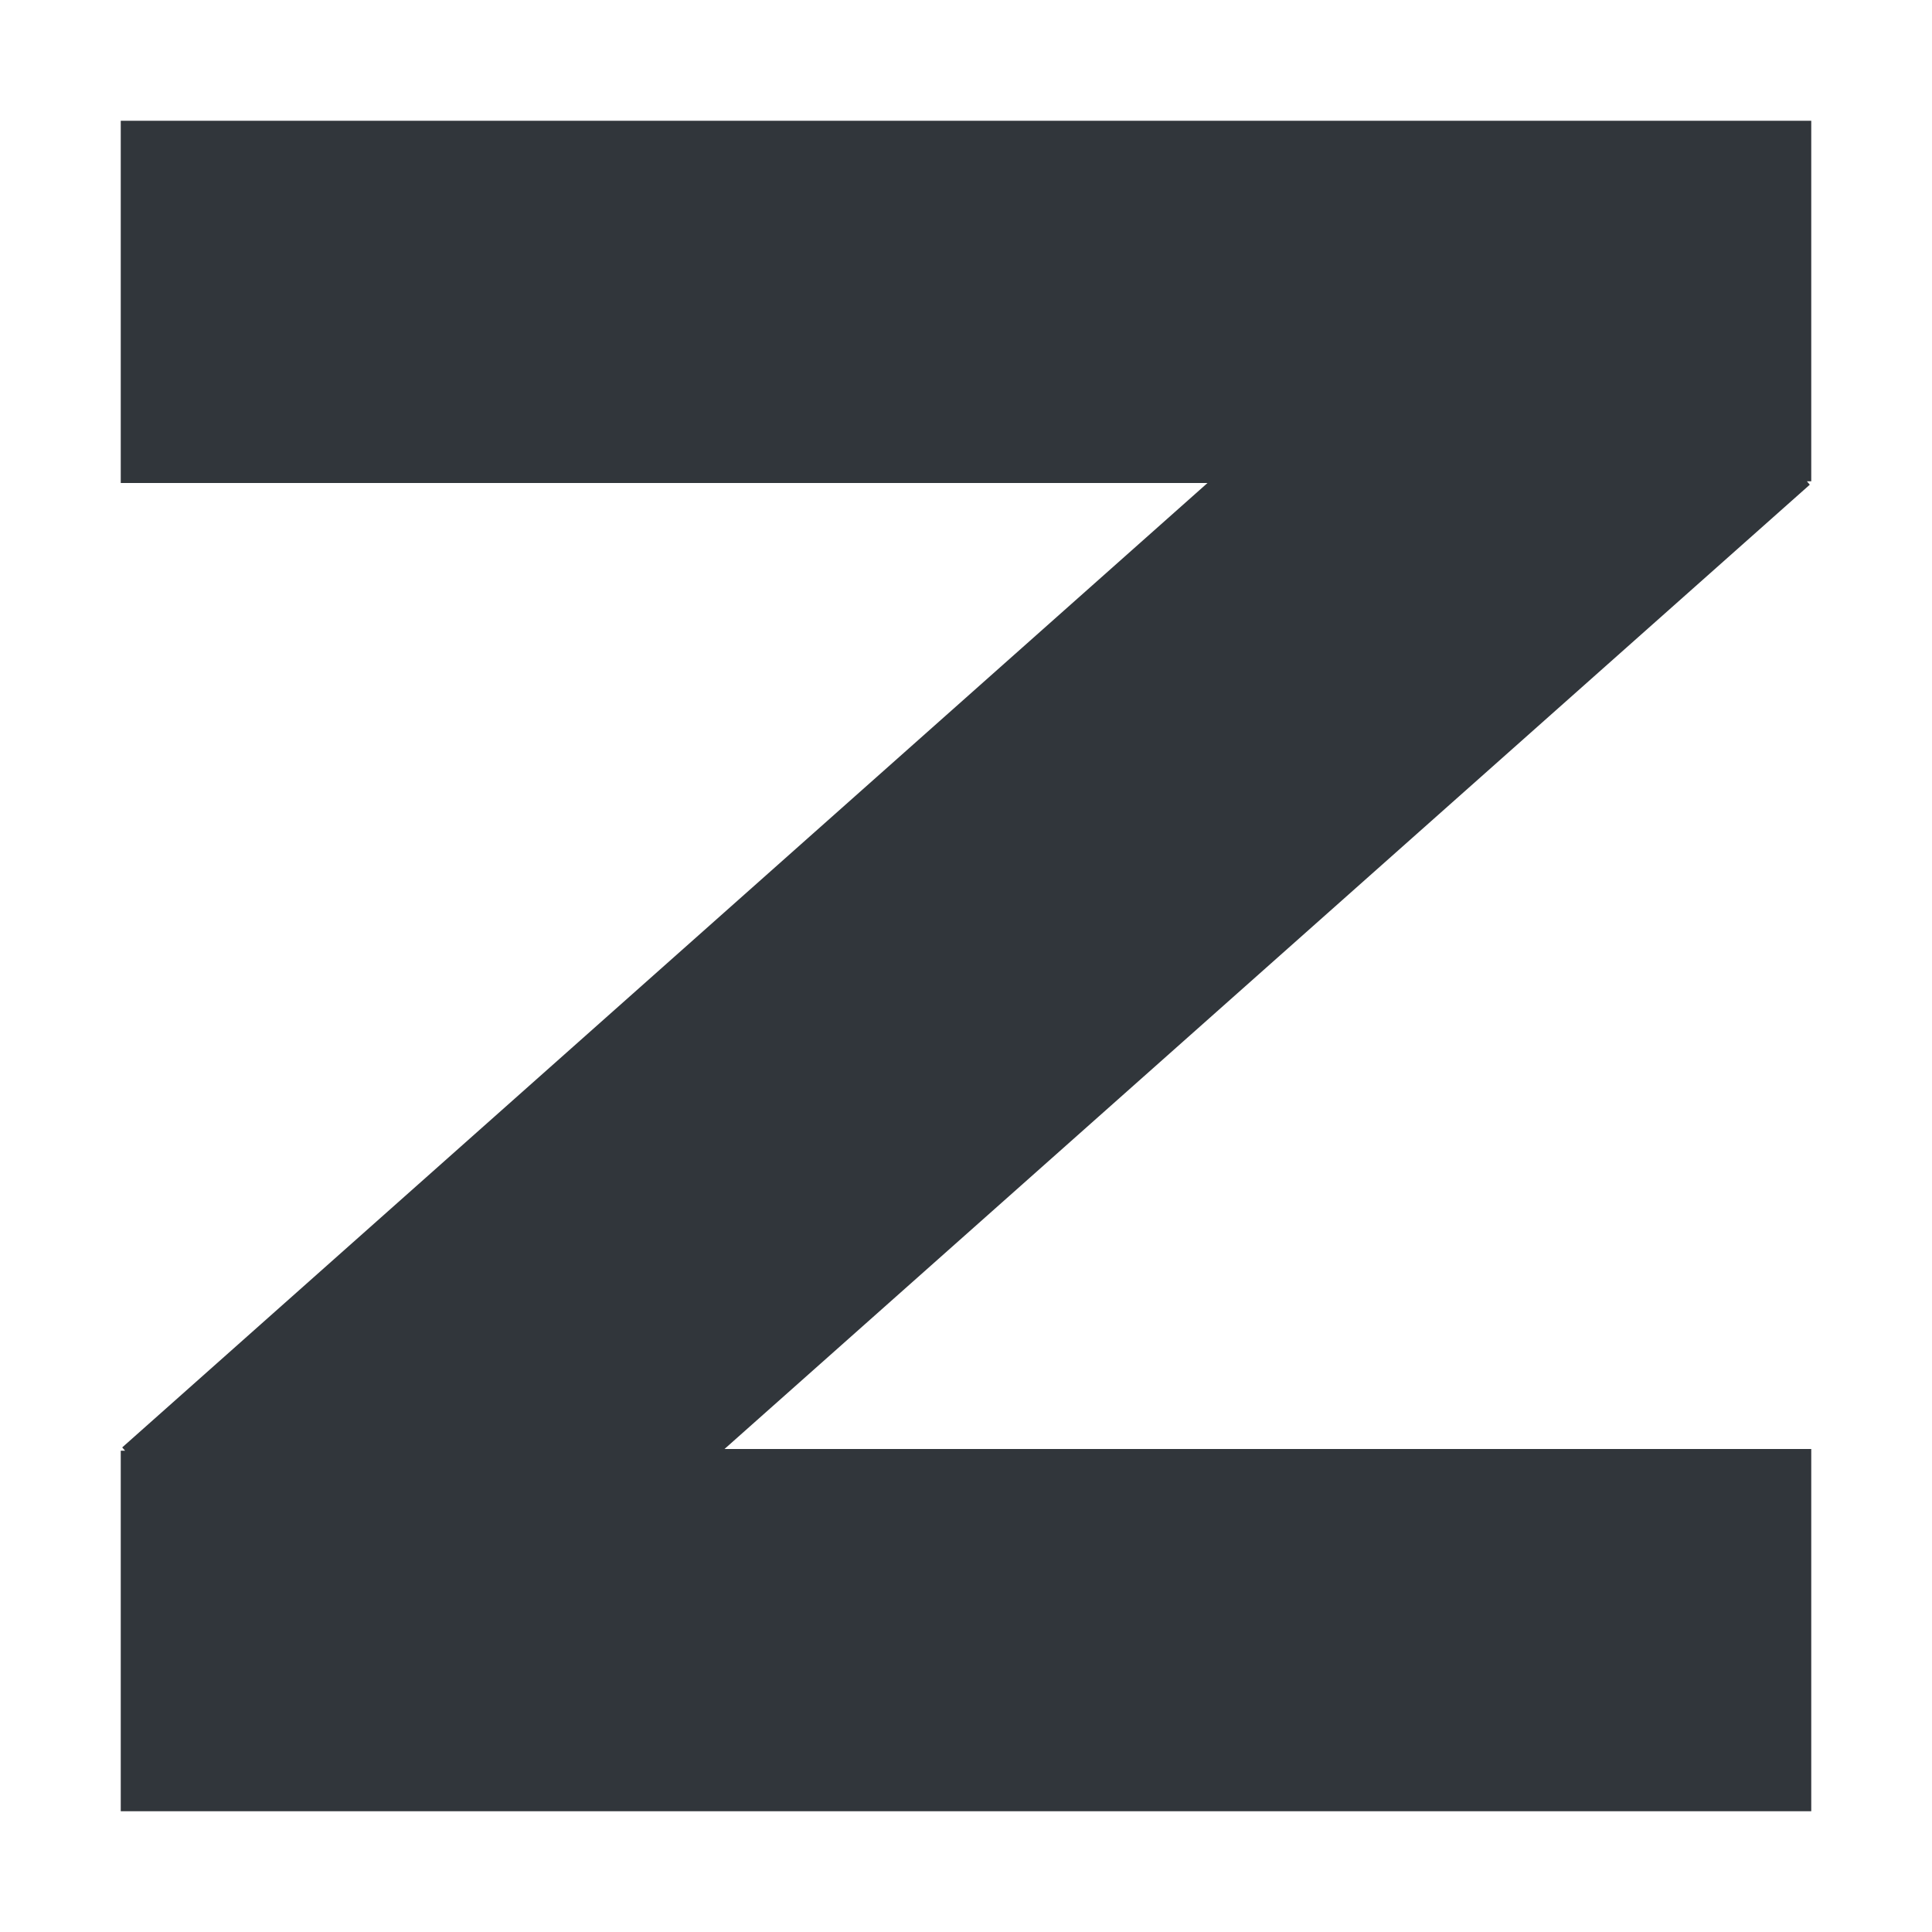
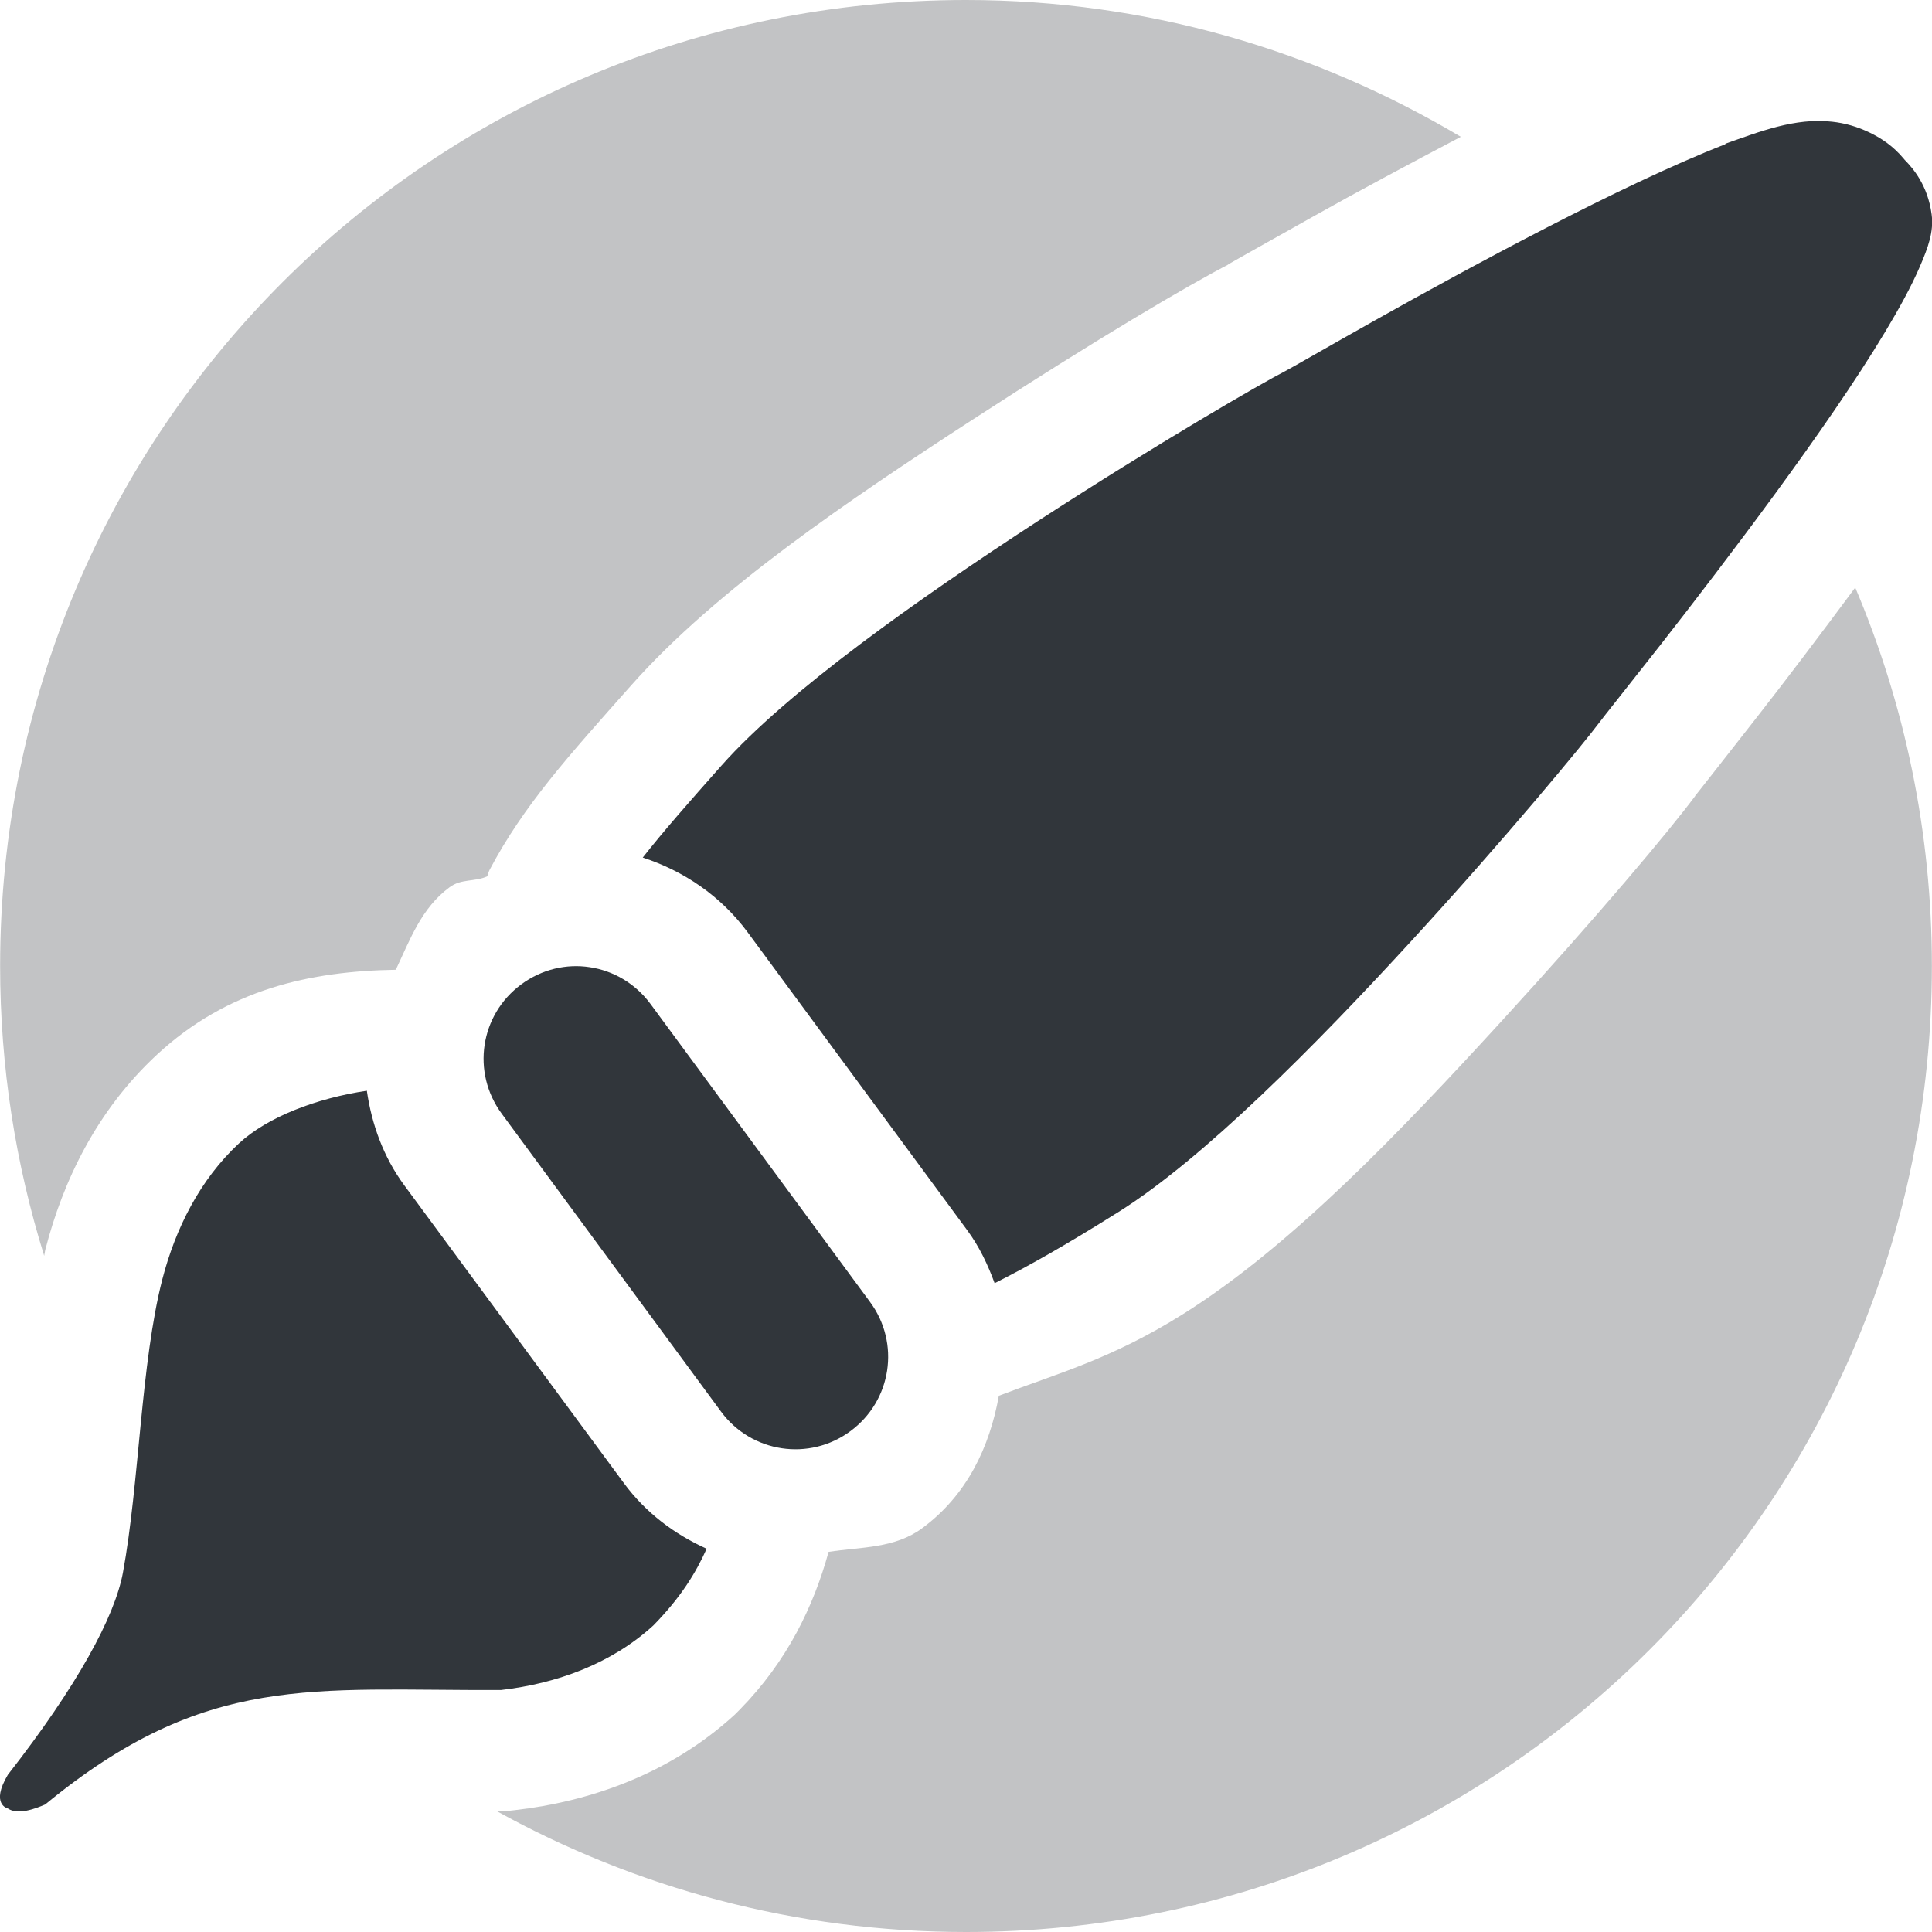
<svg xmlns="http://www.w3.org/2000/svg" width="16" height="16" version="1.1">
  <defs>
    <style id="current-color-scheme" type="text/css">
   .ColorScheme-Text { color:#31363b; } .ColorScheme-Highlight { color:#3daee9; }
  </style>
  </defs>
-   <path style="fill:currentColor" class="ColorScheme-Text" d="M 1,1 V 4 H 10 L 1.012,11.987 1.036,12.014 H 1 V 15 H 15 V 12 H 6 L 14.988,4.014 14.964,3.986 H 15 V 1 Z" />
+   <path style="opacity:0.3;fill:currentColor" class="ColorScheme-Text" d="M 8,0 C 3.569,0 9.6398098e-4,3.568 9.6398098e-4,8 c 0,0.837 0.129,1.643 0.365,2.4 0.004,-0.017 0.005,-0.035 0.01,-0.053 C 0.521,9.783 0.8,9.197 1.3,8.734 1.887,8.19 2.57,8.043 3.278,8.031 3.395,7.784 3.489,7.52 3.723,7.348 3.821,7.275 3.929,7.305 4.034,7.258 4.047,7.231 4.04,7.233 4.055,7.203 4.339,6.666 4.709,6.26 5.227,5.676 5.934,4.879 7.032,4.14 8.049,3.479 9.067,2.817 9.857,2.352 10.182,2.186 10.078,2.239 10.495,2.007 10.897,1.781 11.23,1.594 11.664,1.361 12.098,1.133 10.899,0.419 9.502,0 8,0 Z M 15.365,4.865 C 15.073,5.259 14.776,5.651 14.541,5.951 14.265,6.304 14.005,6.635 14.039,6.59 l 0,0.002 C 13.825,6.88 13.239,7.579 12.424,8.469 11.61,9.357 10.702,10.315 9.797,10.883 9.201,11.257 8.751,11.376 8.272,11.559 8.196,11.982 8.009,12.382 7.637,12.656 7.407,12.826 7.128,12.81 6.862,12.852 6.737,13.305 6.519,13.759 6.125,14.16 l -0.02,0.02 -0.02,0.02 c -0.542,0.496 -1.205,0.72 -1.822,0.791 l -0.055,0.006 -0.057,0 c -0.016,6.8e-5 -0.025,-4.8e-5 -0.041,0 C 5.262,15.634 6.587,16 8,16 c 4.432,0 7.999,-3.568 7.999,-8 0,-1.114 -0.227,-2.173 -0.635,-3.135 z" />
+   <path style="fill:currentColor;fill-rule:evenodd" class="ColorScheme-Text" d="m 15.174,1.008 c -0.309,-0.035 -0.603,0.083 -0.885,0.182 l 0,0.004 c -0.442,0.173 -0.968,0.427 -1.484,0.693 -0.517,0.266 -1.023,0.544 -1.418,0.766 -0.395,0.222 -0.692,0.394 -0.746,0.422 C 10.465,3.164 9.587,3.671 8.594,4.316 7.601,4.962 6.519,5.727 5.975,6.34 5.706,6.643 5.495,6.883 5.323,7.102 c 0.338,0.11 0.646,0.317 0.869,0.619 l 1.818,2.467 c 0.101,0.137 0.171,0.286 0.227,0.439 0.29,-0.146 0.604,-0.325 1.029,-0.592 0.699,-0.439 1.627,-1.375 2.422,-2.242 0.795,-0.867 1.432,-1.642 1.549,-1.799 0.039,-0.053 0.245,-0.31 0.518,-0.658 0.272,-0.348 0.615,-0.795 0.951,-1.254 0.336,-0.459 0.663,-0.929 0.904,-1.33 0.121,-0.201 0.22,-0.383 0.289,-0.543 0.069,-0.16 0.117,-0.29 0.098,-0.434 -0.032,-0.239 -0.152,-0.379 -0.223,-0.451 -0.002,-0.001 -0.009,-0.012 -0.01,-0.012 C 15.679,1.211 15.586,1.148 15.488,1.1 15.382,1.048 15.276,1.019 15.174,1.008 Z M 4.885,8.01 C 4.692,7.98 4.488,8.026 4.317,8.152 3.975,8.404 3.903,8.881 4.155,9.223 l 1.816,2.467 c 0.252,0.342 0.731,0.414 1.072,0.162 0.342,-0.252 0.414,-0.729 0.162,-1.07 L 5.387,8.314 C 5.261,8.144 5.079,8.039 4.885,8.01 Z M 3.038,9.033 c -0.416,0.062 -0.823,0.217 -1.059,0.436 -0.323,0.3 -0.526,0.705 -0.635,1.127 -0.178,0.694 -0.19,1.69 -0.326,2.428 -0.068,0.366 -0.377,0.936 -0.953,1.674 -0.147,0.247 0,0.279 0,0.279 0.083,0.058 0.233,-2.03e-4 0.309,-0.033 C 1.707,13.847 2.588,14.003 4.149,13.996 4.608,13.943 5.062,13.78 5.411,13.461 5.637,13.23 5.762,13.027 5.852,12.826 5.588,12.707 5.348,12.529 5.167,12.283 L 3.348,9.816 C 3.174,9.58 3.078,9.309 3.038,9.033 Z" />
</svg>
